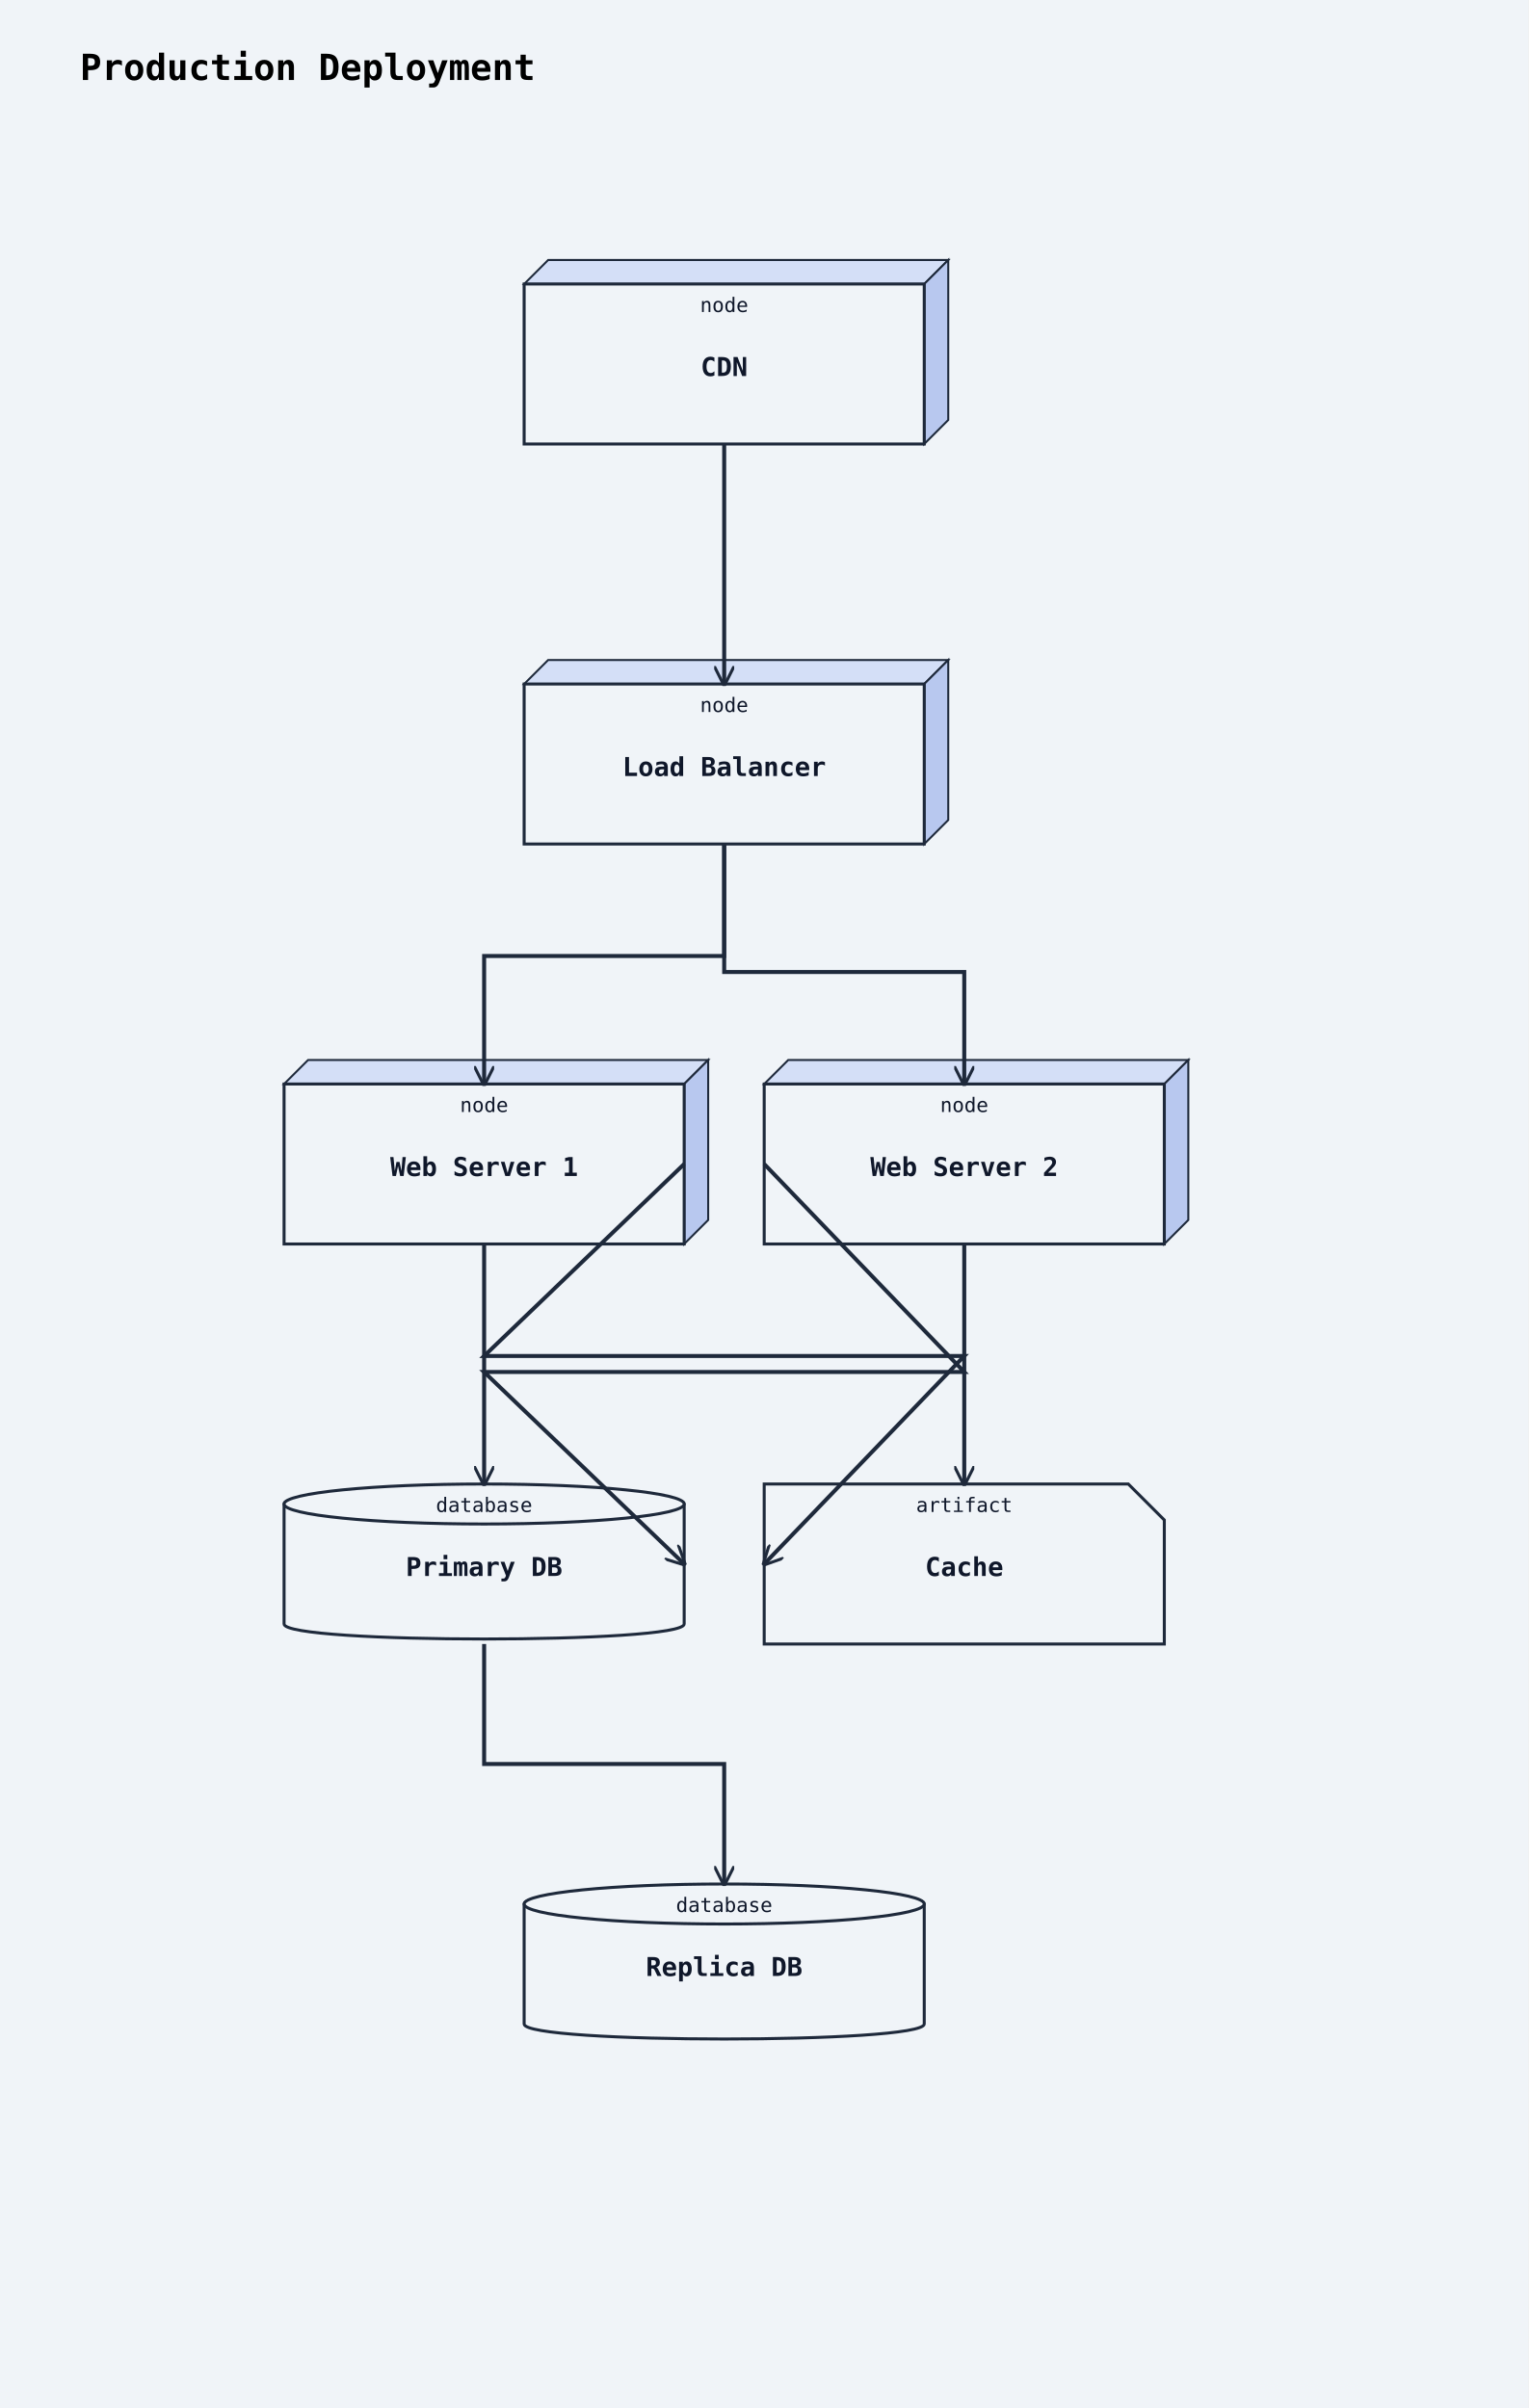
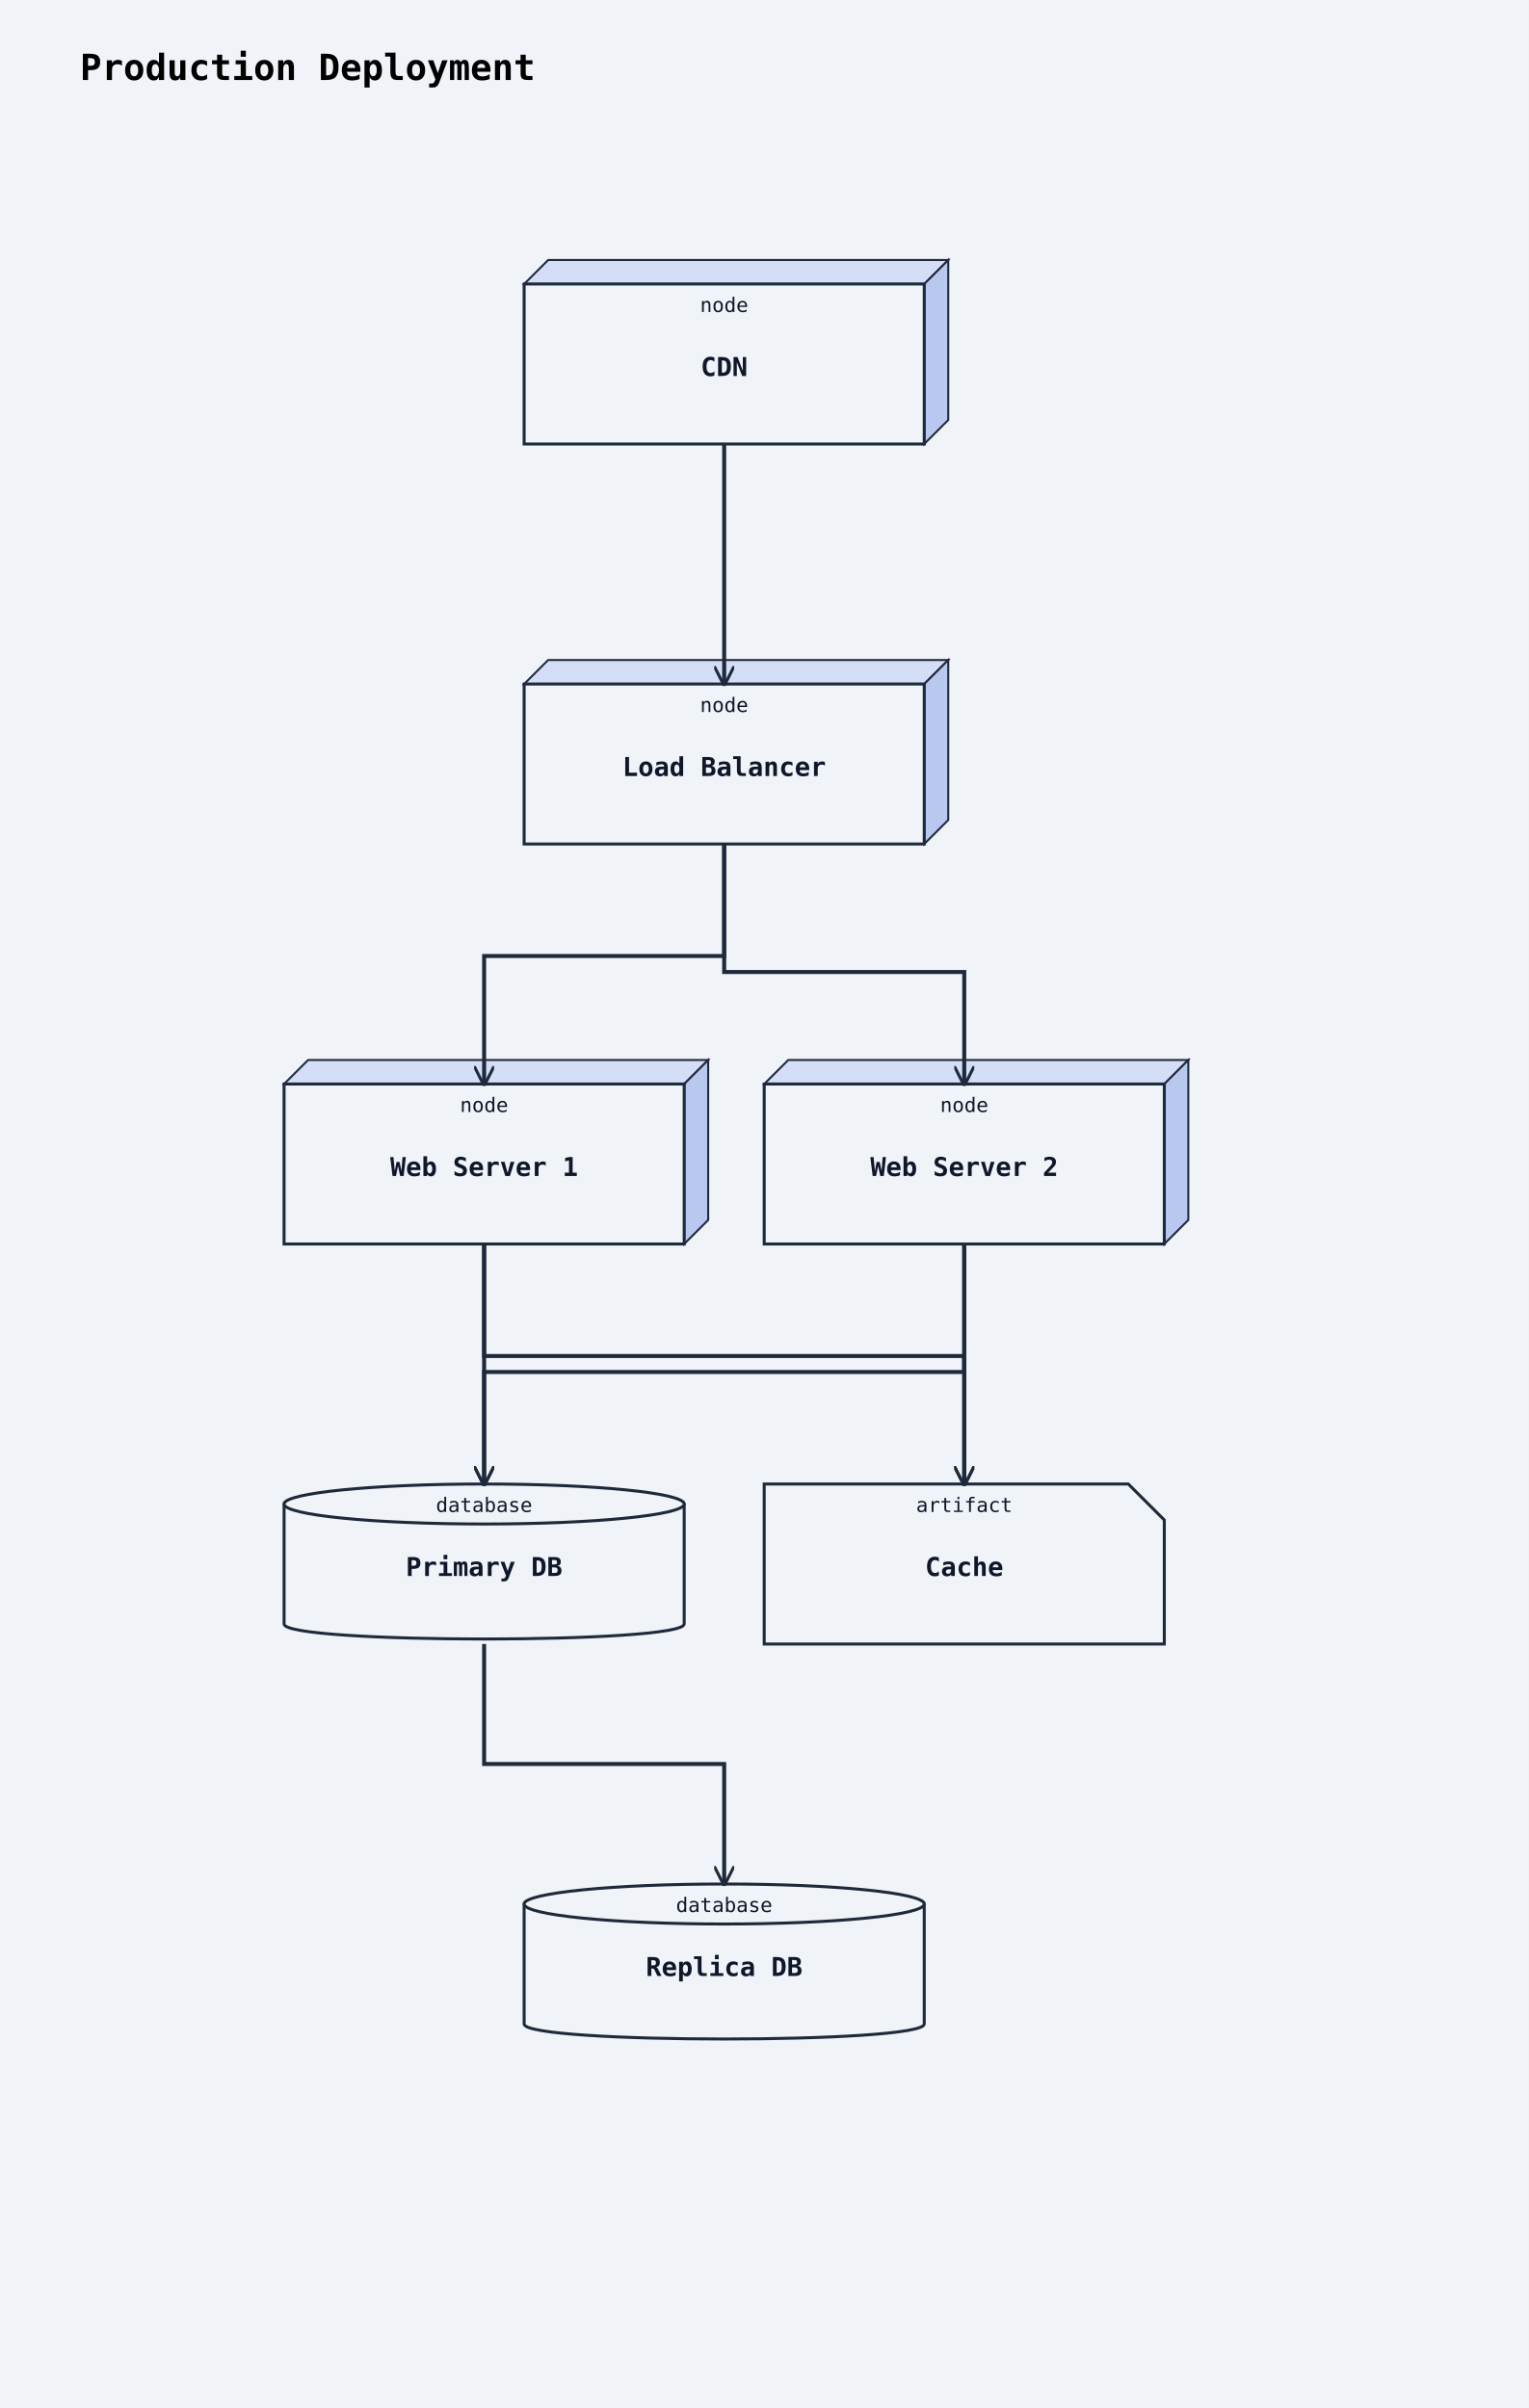
<svg xmlns="http://www.w3.org/2000/svg" width="764" height="1204" viewBox="0 0 764 1204">
  <rect width="100%" height="100%" fill="#f0f4f8" />
  <defs>
    <marker id="arrow-open" viewBox="0 0 10 10" refX="9" refY="5" markerWidth="10" markerHeight="10" markerUnits="userSpaceOnUse" orient="auto-start-reverse">
      <path d="M0,0 L10,5 L0,10" fill="none" stroke="#1e293b" stroke-width="1.5" />
    </marker>
    <marker id="arrow-triangle" viewBox="0 0 12 12" refX="11" refY="6" markerWidth="12" markerHeight="12" markerUnits="userSpaceOnUse" orient="auto-start-reverse">
      <polygon points="0,0 12,6 0,12" fill="#ffffff" stroke="#1e293b" stroke-width="1.5" fill-rule="nonzero" />
    </marker>
    <marker id="arrow-diamond-filled" viewBox="0 0 14 10" refX="13" refY="5" markerWidth="14" markerHeight="10" markerUnits="userSpaceOnUse" orient="auto-start-reverse">
      <path d="M0,5 L7,0 L14,5 L7,10 z" fill="#1e293b" stroke="#1e293b" stroke-width="1" />
    </marker>
    <marker id="arrow-diamond-open" viewBox="0 0 14 10" refX="13" refY="5" markerWidth="14" markerHeight="10" markerUnits="userSpaceOnUse" orient="auto-start-reverse">
      <path d="M0,5 L7,0 L14,5 L7,10 z" fill="#ffffff" stroke="#1e293b" stroke-width="1" />
    </marker>
  </defs>
  <text x="40" y="40" font-family="monospace" font-size="18" font-weight="600">Production Deployment</text>
  <polygon points="262,142 274,130 474,130 462,142" fill="#d4dff7" stroke="#1e293b" stroke-width="1" />
  <polygon points="462,142 474,130 474,210 462,222" fill="#b8c8ef" stroke="#1e293b" stroke-width="1" />
  <rect class="uml-node uml-deployment-shape" data-uml-kind="node" x="262" y="142" width="200" height="80" fill="#f0f4f8" stroke="#1e293b" stroke-width="1.5" />
  <text x="362" y="188" text-anchor="middle" font-family="monospace" font-size="13" font-weight="600" fill="#0f172a">CDN</text>
  <text x="362" y="156" text-anchor="middle" font-family="monospace" font-size="10" fill="#0f172a">node</text>
  <polygon points="262,342 274,330 474,330 462,342" fill="#d4dff7" stroke="#1e293b" stroke-width="1" />
  <polygon points="462,342 474,330 474,410 462,422" fill="#b8c8ef" stroke="#1e293b" stroke-width="1" />
  <rect class="uml-node uml-deployment-shape" data-uml-kind="node" x="262" y="342" width="200" height="80" fill="#f0f4f8" stroke="#1e293b" stroke-width="1.5" />
  <text x="362" y="388" text-anchor="middle" font-family="monospace" font-size="13" font-weight="600" fill="#0f172a">Load Balancer</text>
  <text x="362" y="356" text-anchor="middle" font-family="monospace" font-size="10" fill="#0f172a">node</text>
  <polygon points="142,542 154,530 354,530 342,542" fill="#d4dff7" stroke="#1e293b" stroke-width="1" />
  <polygon points="342,542 354,530 354,610 342,622" fill="#b8c8ef" stroke="#1e293b" stroke-width="1" />
  <rect class="uml-node uml-deployment-shape" data-uml-kind="node" x="142" y="542" width="200" height="80" fill="#f0f4f8" stroke="#1e293b" stroke-width="1.5" />
  <text x="242" y="588" text-anchor="middle" font-family="monospace" font-size="13" font-weight="600" fill="#0f172a">Web Server 1</text>
  <text x="242" y="556" text-anchor="middle" font-family="monospace" font-size="10" fill="#0f172a">node</text>
  <polygon points="382,542 394,530 594,530 582,542" fill="#d4dff7" stroke="#1e293b" stroke-width="1" />
  <polygon points="582,542 594,530 594,610 582,622" fill="#b8c8ef" stroke="#1e293b" stroke-width="1" />
  <rect class="uml-node uml-deployment-shape" data-uml-kind="node" x="382" y="542" width="200" height="80" fill="#f0f4f8" stroke="#1e293b" stroke-width="1.5" />
  <text x="482" y="588" text-anchor="middle" font-family="monospace" font-size="13" font-weight="600" fill="#0f172a">Web Server 2</text>
  <text x="482" y="556" text-anchor="middle" font-family="monospace" font-size="10" fill="#0f172a">node</text>
  <path class="uml-node uml-deployment-shape" data-uml-kind="database" d="M142,752 C142,742 342,742 342,752 L342,812 C342,822 142,822 142,812 Z" fill="#f0f4f8" stroke="#1e293b" stroke-width="1.5" />
  <ellipse cx="242" cy="752" rx="100" ry="10" fill="#f0f4f8" stroke="#1e293b" stroke-width="1.5" />
  <text x="242" y="788" text-anchor="middle" font-family="monospace" font-size="13" font-weight="600" fill="#0f172a">Primary DB</text>
  <text x="242" y="756" text-anchor="middle" font-family="monospace" font-size="10" fill="#0f172a">database</text>
  <path class="uml-node uml-deployment-shape" data-uml-kind="database" d="M262,952 C262,942 462,942 462,952 L462,1012 C462,1022 262,1022 262,1012 Z" fill="#f0f4f8" stroke="#1e293b" stroke-width="1.5" />
  <ellipse cx="362" cy="952" rx="100" ry="10" fill="#f0f4f8" stroke="#1e293b" stroke-width="1.5" />
  <text x="362" y="988" text-anchor="middle" font-family="monospace" font-size="13" font-weight="600" fill="#0f172a">Replica DB</text>
  <text x="362" y="956" text-anchor="middle" font-family="monospace" font-size="10" fill="#0f172a">database</text>
  <path class="uml-node uml-deployment-shape" data-uml-kind="artifact" d="M382,742 H564 L582 760 V822 H382 Z" fill="#f0f4f8" stroke="#1e293b" stroke-width="1.5" />
  <text x="482" y="788" text-anchor="middle" font-family="monospace" font-size="13" font-weight="600" fill="#0f172a">Cache</text>
  <text x="482" y="756" text-anchor="middle" font-family="monospace" font-size="10" fill="#0f172a">artifact</text>
  <polyline class="uml-relation" data-uml-from="CDN" data-uml-to="LB" data-uml-arrow="--&gt;" points="362,222 362,282 362,342" fill="none" stroke="#1e293b" stroke-width="2" marker-end="url(#arrow-open)" />
  <polyline class="uml-relation" data-uml-from="LB" data-uml-to="WS1" data-uml-arrow="--&gt;" points="362,422 362,478 242,478 242,542" fill="none" stroke="#1e293b" stroke-width="2" marker-end="url(#arrow-open)" />
  <polyline class="uml-relation" data-uml-from="LB" data-uml-to="WS2" data-uml-arrow="--&gt;" points="362,422 362,486 482,486 482,542" fill="none" stroke="#1e293b" stroke-width="2" marker-end="url(#arrow-open)" />
  <polyline class="uml-relation" data-uml-from="WS1" data-uml-to="PDB" data-uml-arrow="--&gt;" points="242,622 242,670 242,742" fill="none" stroke="#1e293b" stroke-width="2" marker-end="url(#arrow-open)" />
-   <polyline class="uml-relation" data-uml-from="WS2" data-uml-to="PDB" data-uml-arrow="--&gt;" points="382,582 482,686 242,686 342,782" fill="none" stroke="#1e293b" stroke-width="2" marker-end="url(#arrow-open)" />
-   <polyline class="uml-relation" data-uml-from="WS1" data-uml-to="Cache" data-uml-arrow="--&gt;" points="342,582 242,678 482,678 382,782" fill="none" stroke="#1e293b" stroke-width="2" marker-end="url(#arrow-open)" />
+   <polyline class="uml-relation" data-uml-from="WS2" data-uml-to="PDB" data-uml-arrow="--&gt;" points="482,622 482,686 242,686 242,742" fill="none" stroke="#1e293b" stroke-width="2" marker-end="url(#arrow-open)" />
+   <polyline class="uml-relation" data-uml-from="WS1" data-uml-to="Cache" data-uml-arrow="--&gt;" points="242,622 242,678 482,678 482,742" fill="none" stroke="#1e293b" stroke-width="2" marker-end="url(#arrow-open)" />
  <polyline class="uml-relation" data-uml-from="WS2" data-uml-to="Cache" data-uml-arrow="--&gt;" points="482,622 482,694 482,742" fill="none" stroke="#1e293b" stroke-width="2" marker-end="url(#arrow-open)" />
  <polyline class="uml-relation" data-uml-from="PDB" data-uml-to="RDB" data-uml-arrow="--&gt;" points="242,822 242,882 362,882 362,942" fill="none" stroke="#1e293b" stroke-width="2" marker-end="url(#arrow-open)" />
</svg>
